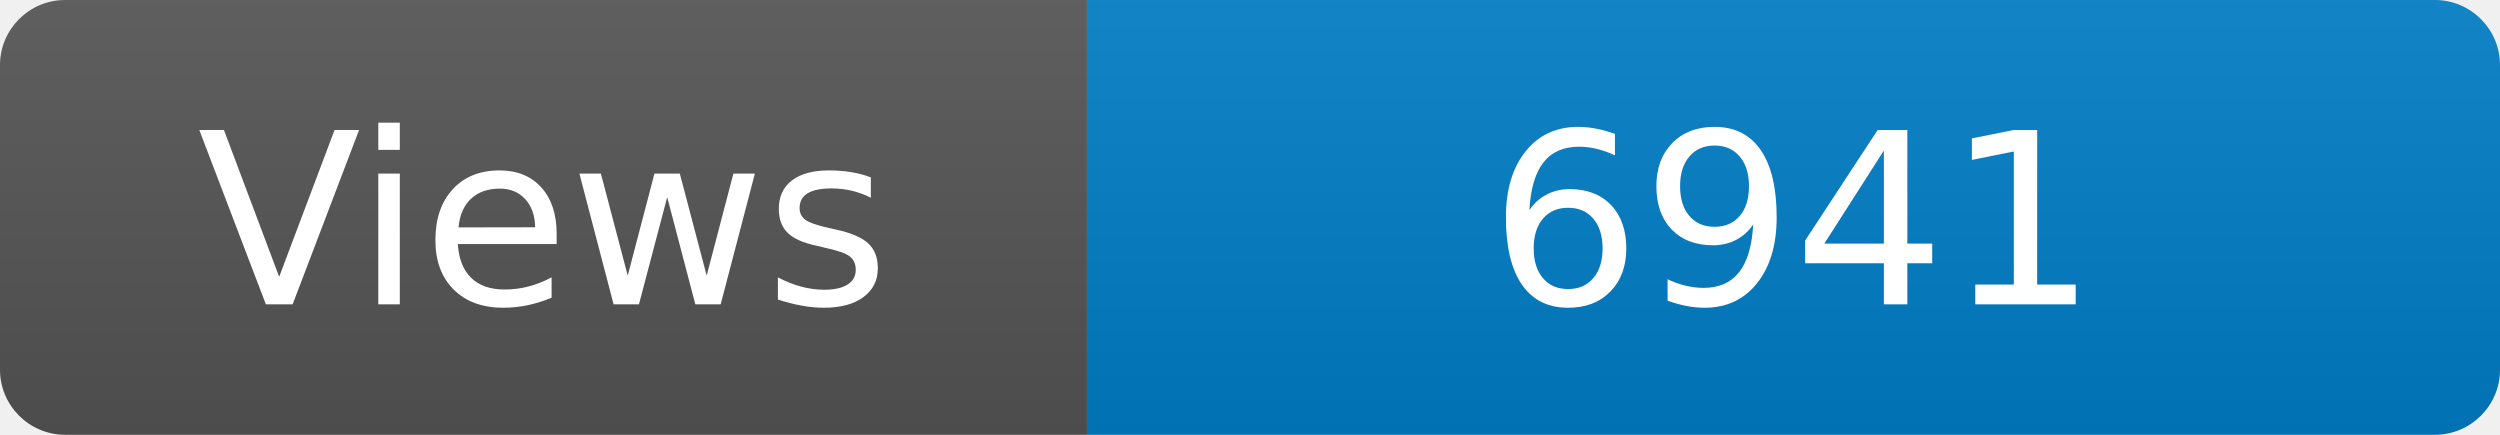
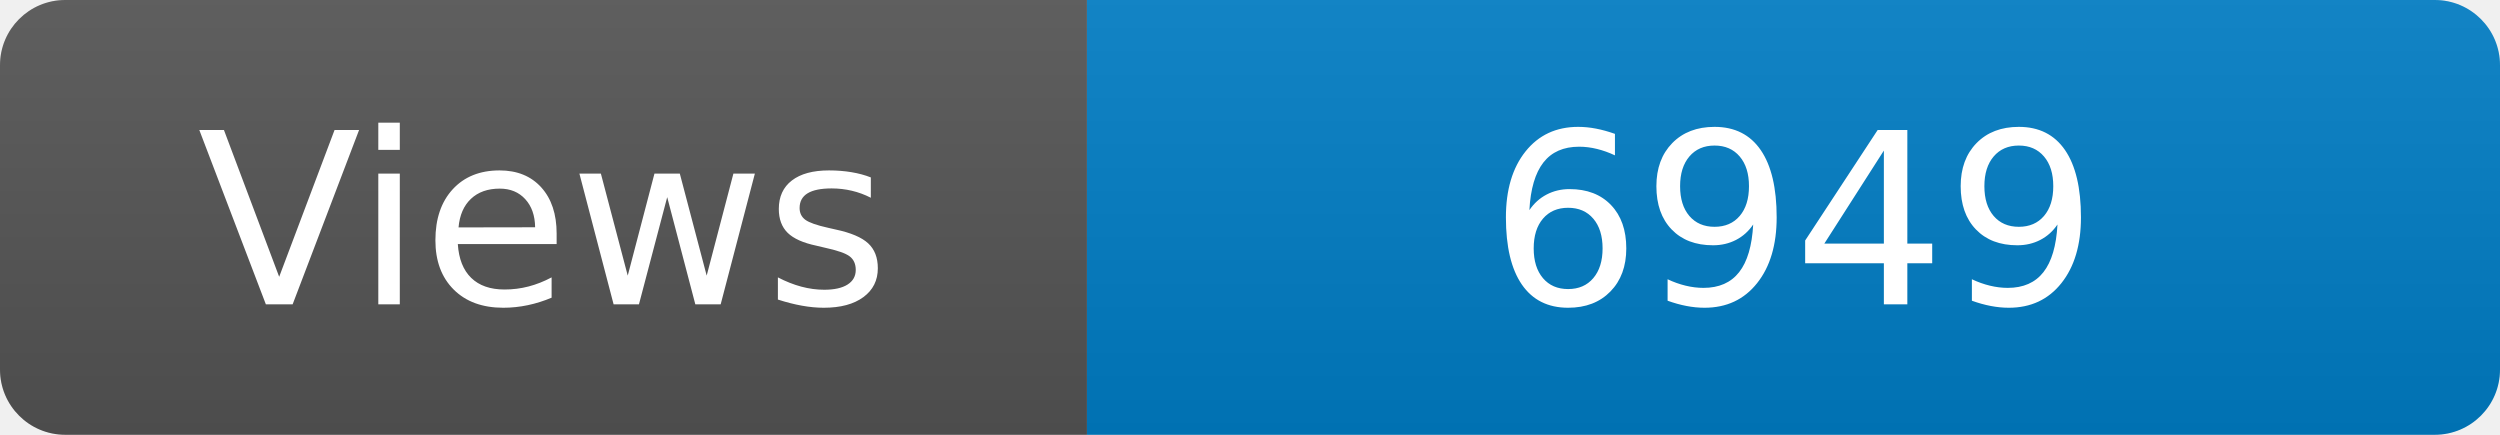
<svg xmlns="http://www.w3.org/2000/svg" width="115" height="20" role="img" aria-label="Maintained?: yes">
  <linearGradient id="s" x2="0" y2="100%">
    <stop offset="0" stop-color="#bbb" stop-opacity=".1" />
    <stop offset="1" stop-opacity=".1" />
  </linearGradient>
  <clipPath id="r">
    <rect width="115" height="20" rx="3" fill="#fff" />
  </clipPath>
  <g clip-path="url(#r)">
    <rect width="50" height="20" fill="#555" />
    <rect x="50" width="160" height="20" fill="#007ec6" />
    <rect width="115" height="20" fill="url(#s)" />
  </g>
  <g fill="#fff" text-anchor="middle" font-family="Verdana,Geneva,DejaVu Sans,sans-serif" font-size="110">
    <text x="250" y="140" transform="scale(.1)" fill="#fff">Views</text>
-     <text x="825" y="140" transform="scale(.1)" fill="#fff">6941</text>
+     <text x="825" y="140" transform="scale(.1)" fill="#fff">6949</text>
  </g>
</svg>
